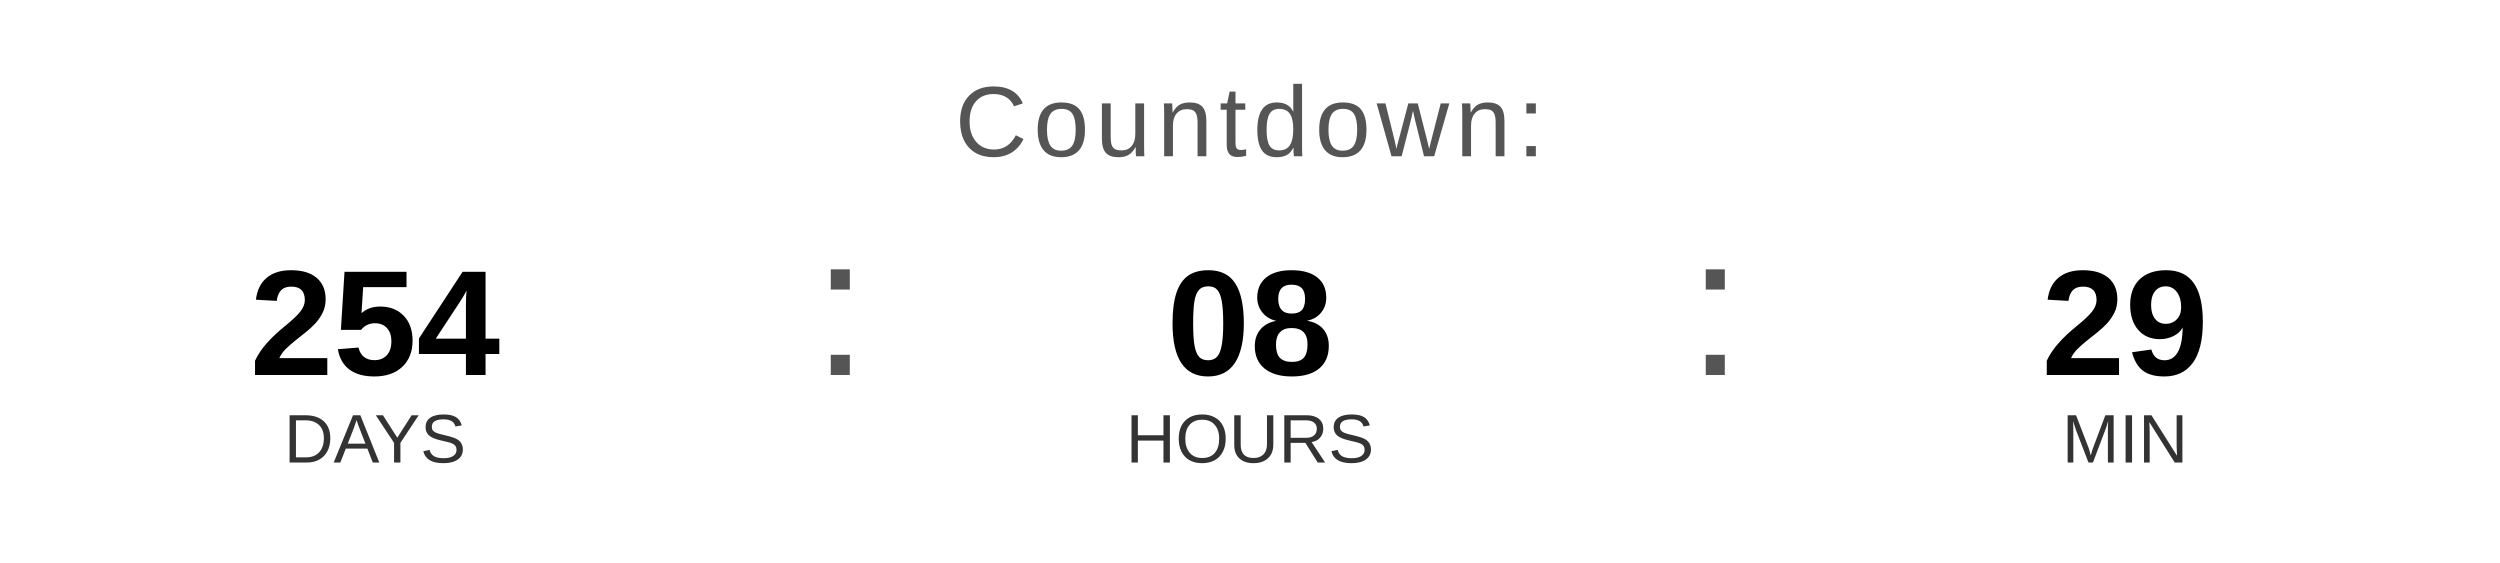
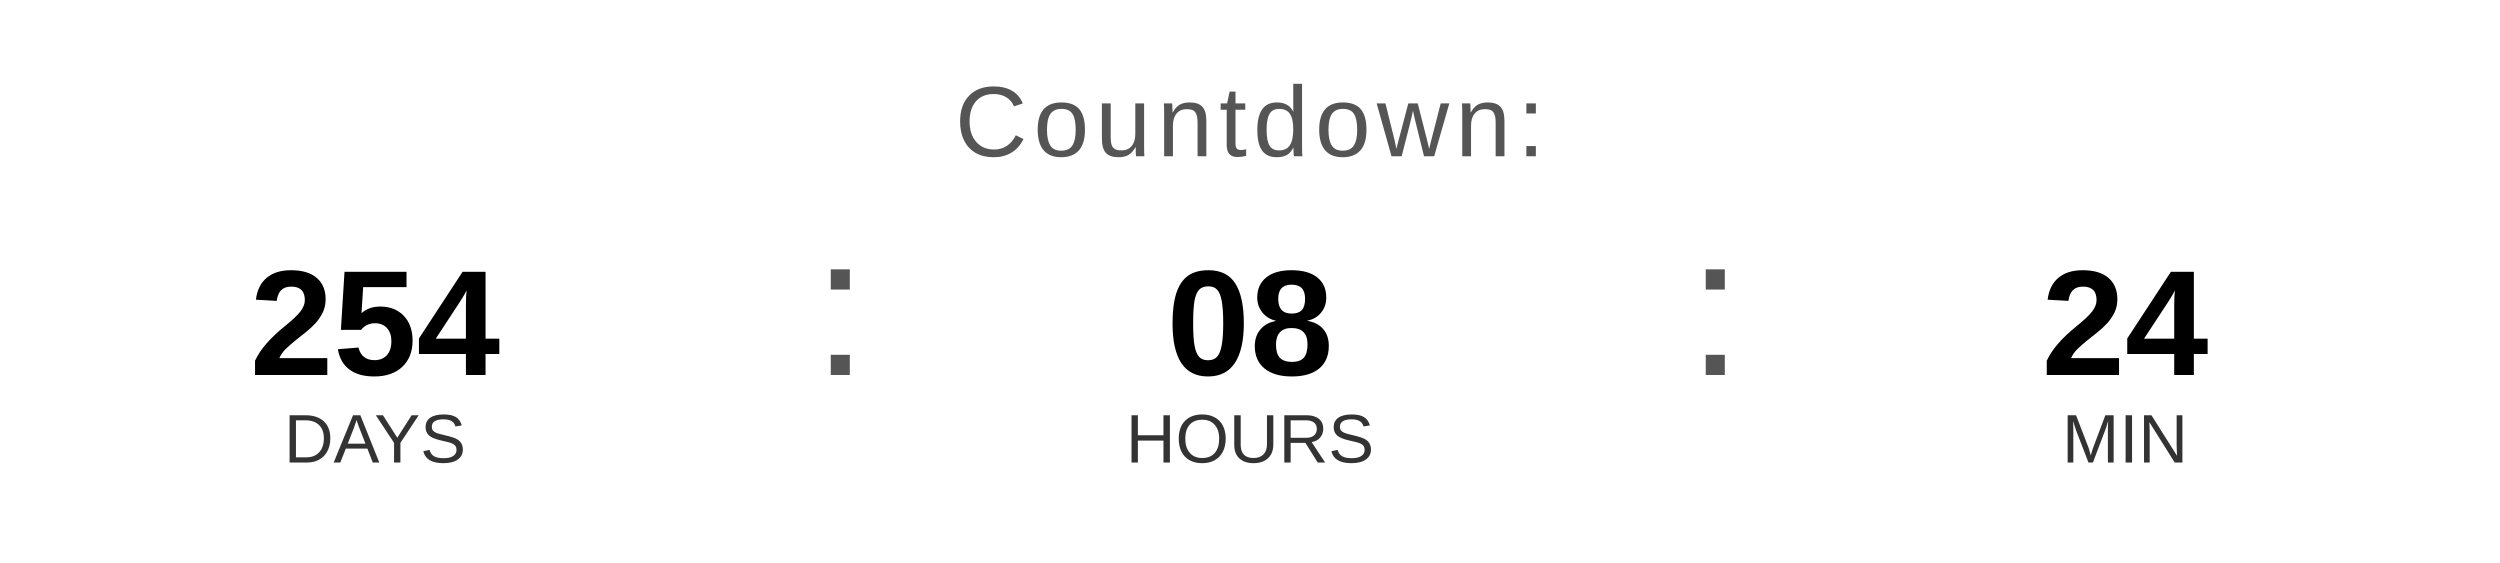
<svg xmlns="http://www.w3.org/2000/svg" width="400" height="90" viewBox="0 0 400 90">
  <text x="200" y="25" font-family="Arial, Helvetica, sans-serif" font-size="16" fill="#555555" text-anchor="middle" letter-spacing="1">
    Countdown:
  </text>
  <text x="60" y="60" font-family="Arial, Helvetica, sans-serif" font-size="24" font-weight="bold" fill="#000000" text-anchor="middle">254</text>
  <text x="60" y="74" font-family="Arial, Helvetica, sans-serif" font-size="11" fill="#333333" text-anchor="middle">DAYS</text>
  <text x="130" y="60" font-family="Arial, sans-serif" font-size="32" fill="#555555">:</text>
  <text x="200" y="60" font-family="Arial, Helvetica, sans-serif" font-size="24" font-weight="bold" fill="#000000" text-anchor="middle">08</text>
  <text x="200" y="74" font-family="Arial, Helvetica, sans-serif" font-size="11" fill="#333333" text-anchor="middle">HOURS</text>
  <text x="270" y="60" font-family="Arial, sans-serif" font-size="32" fill="#555555">:</text>
-   <text x="340" y="60" font-family="Arial, Helvetica, sans-serif" font-size="24" font-weight="bold" fill="#000000" text-anchor="middle">29</text>
+   <text x="340" y="60" font-family="Arial, Helvetica, sans-serif" font-size="24" font-weight="bold" fill="#000000" text-anchor="middle">24</text>
  <text x="340" y="74" font-family="Arial, Helvetica, sans-serif" font-size="11" fill="#333333" text-anchor="middle">MIN</text>
</svg>
